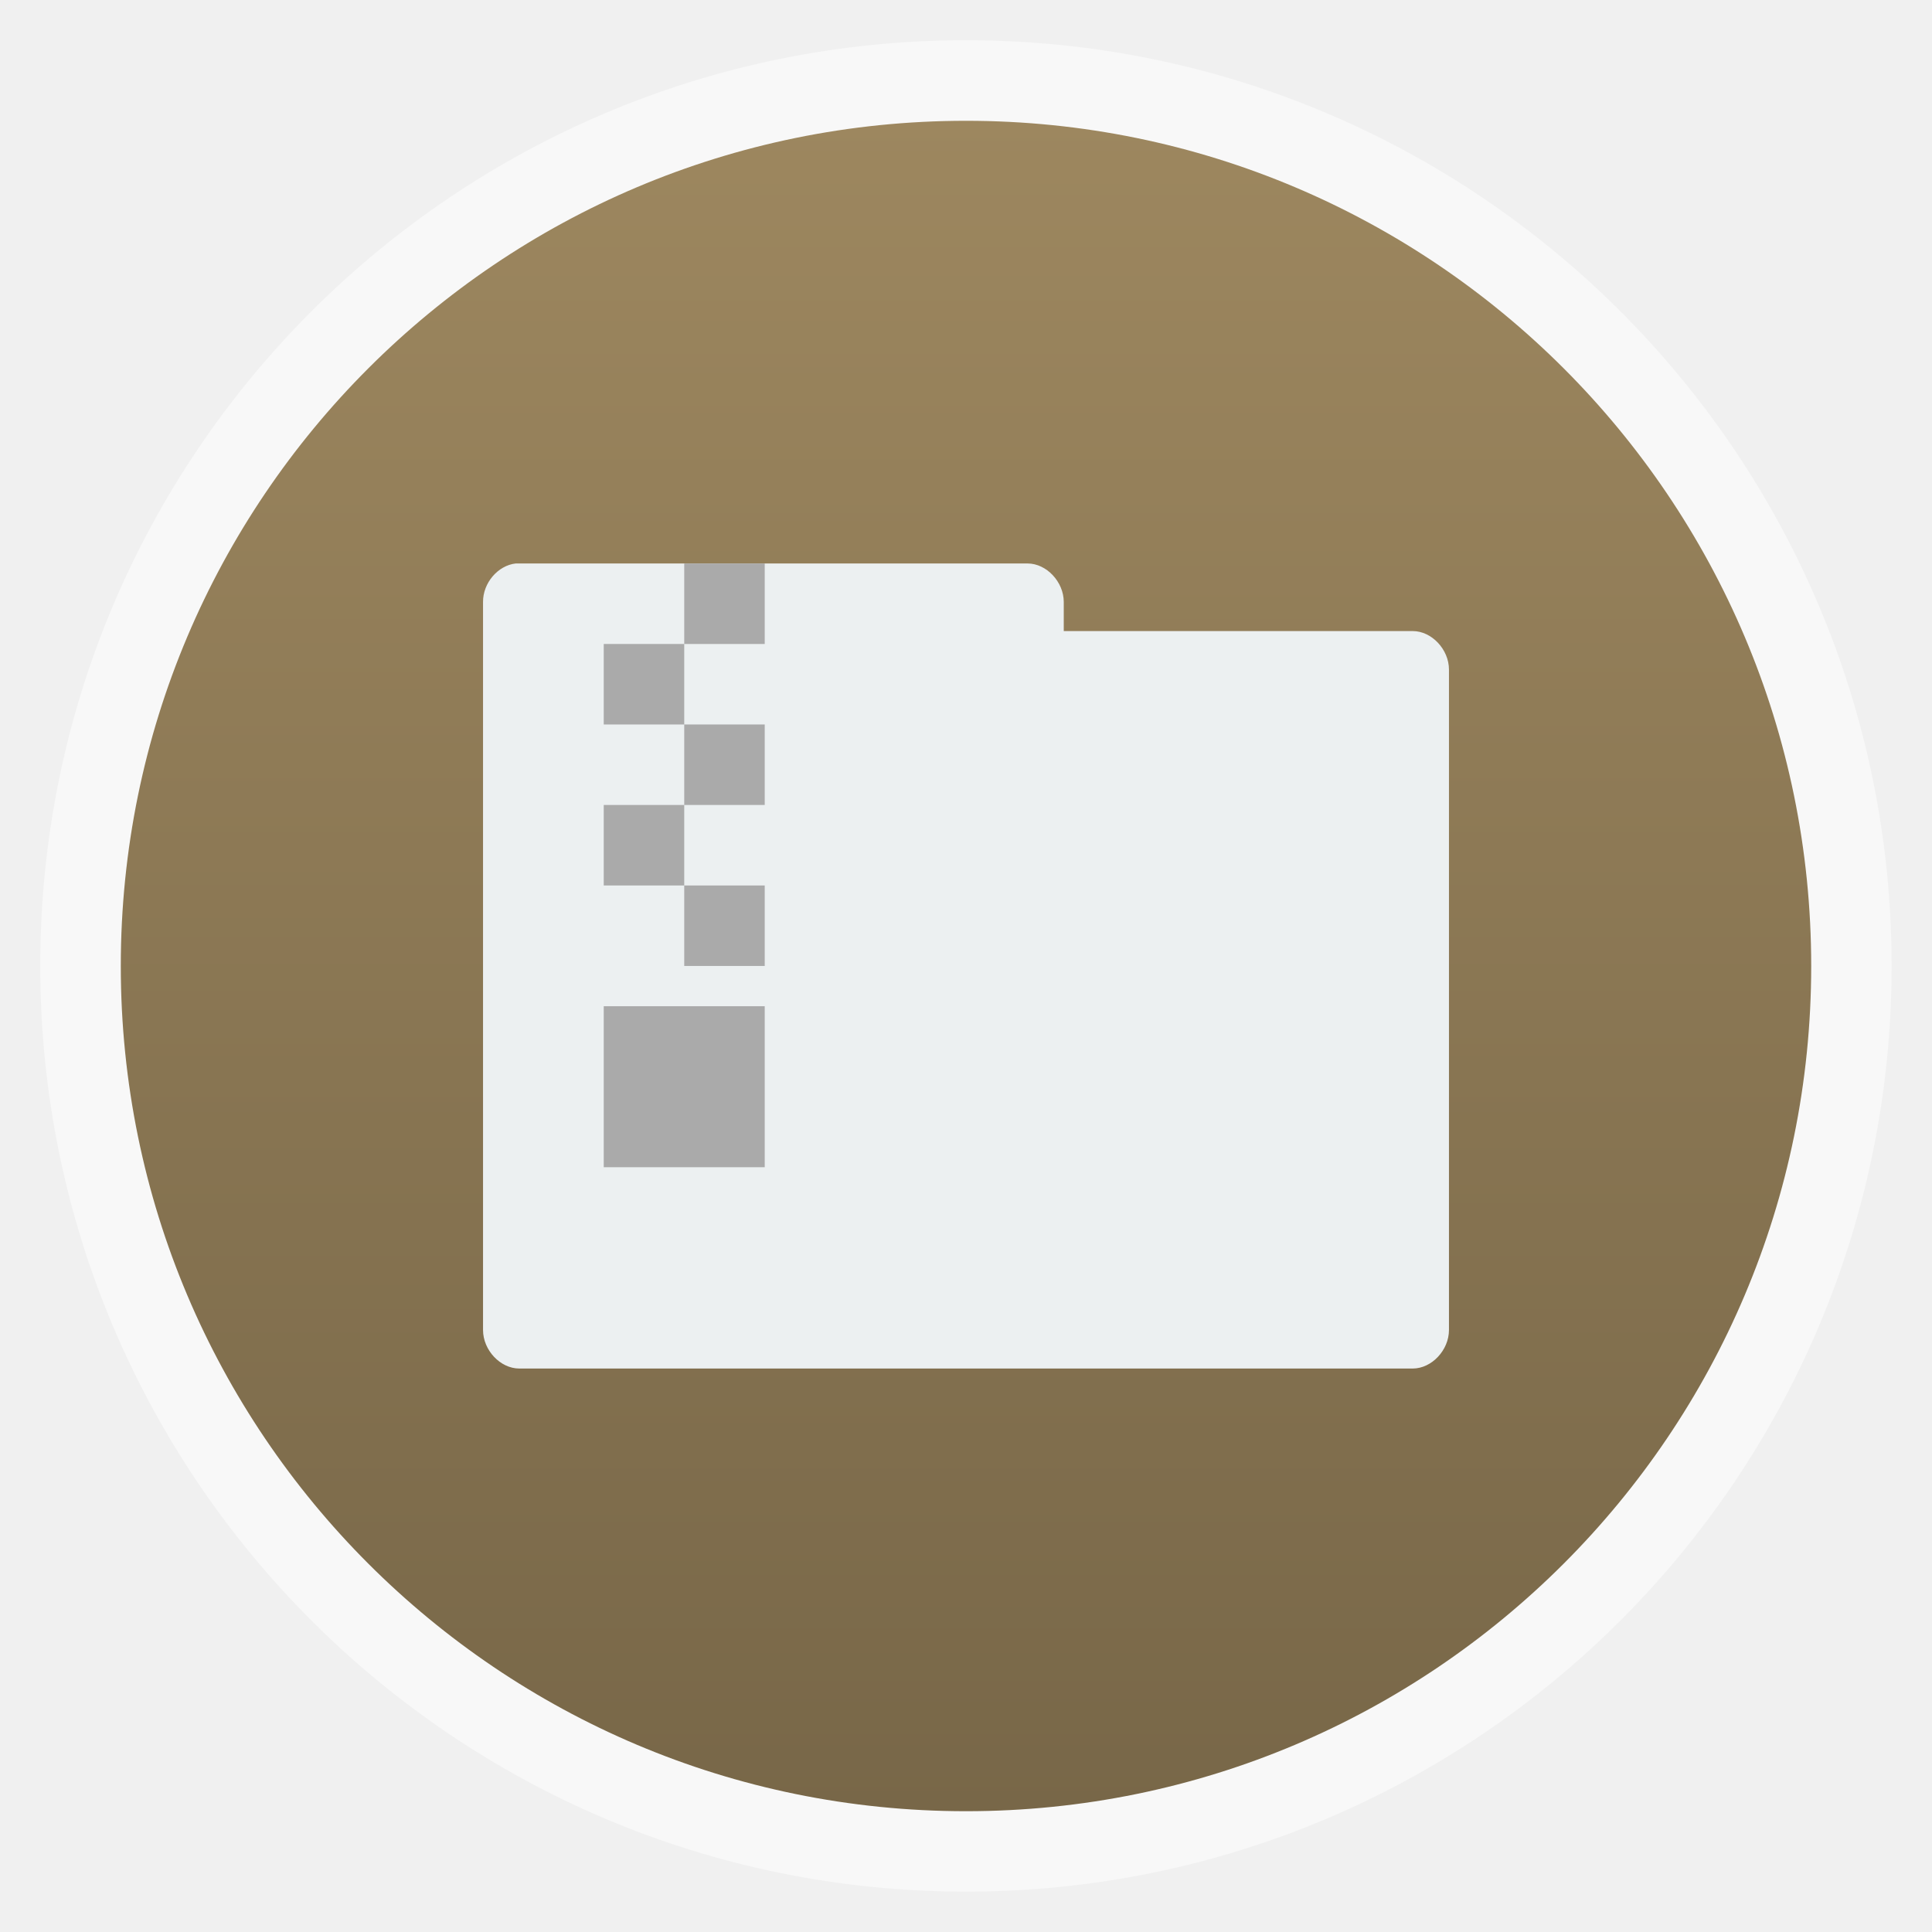
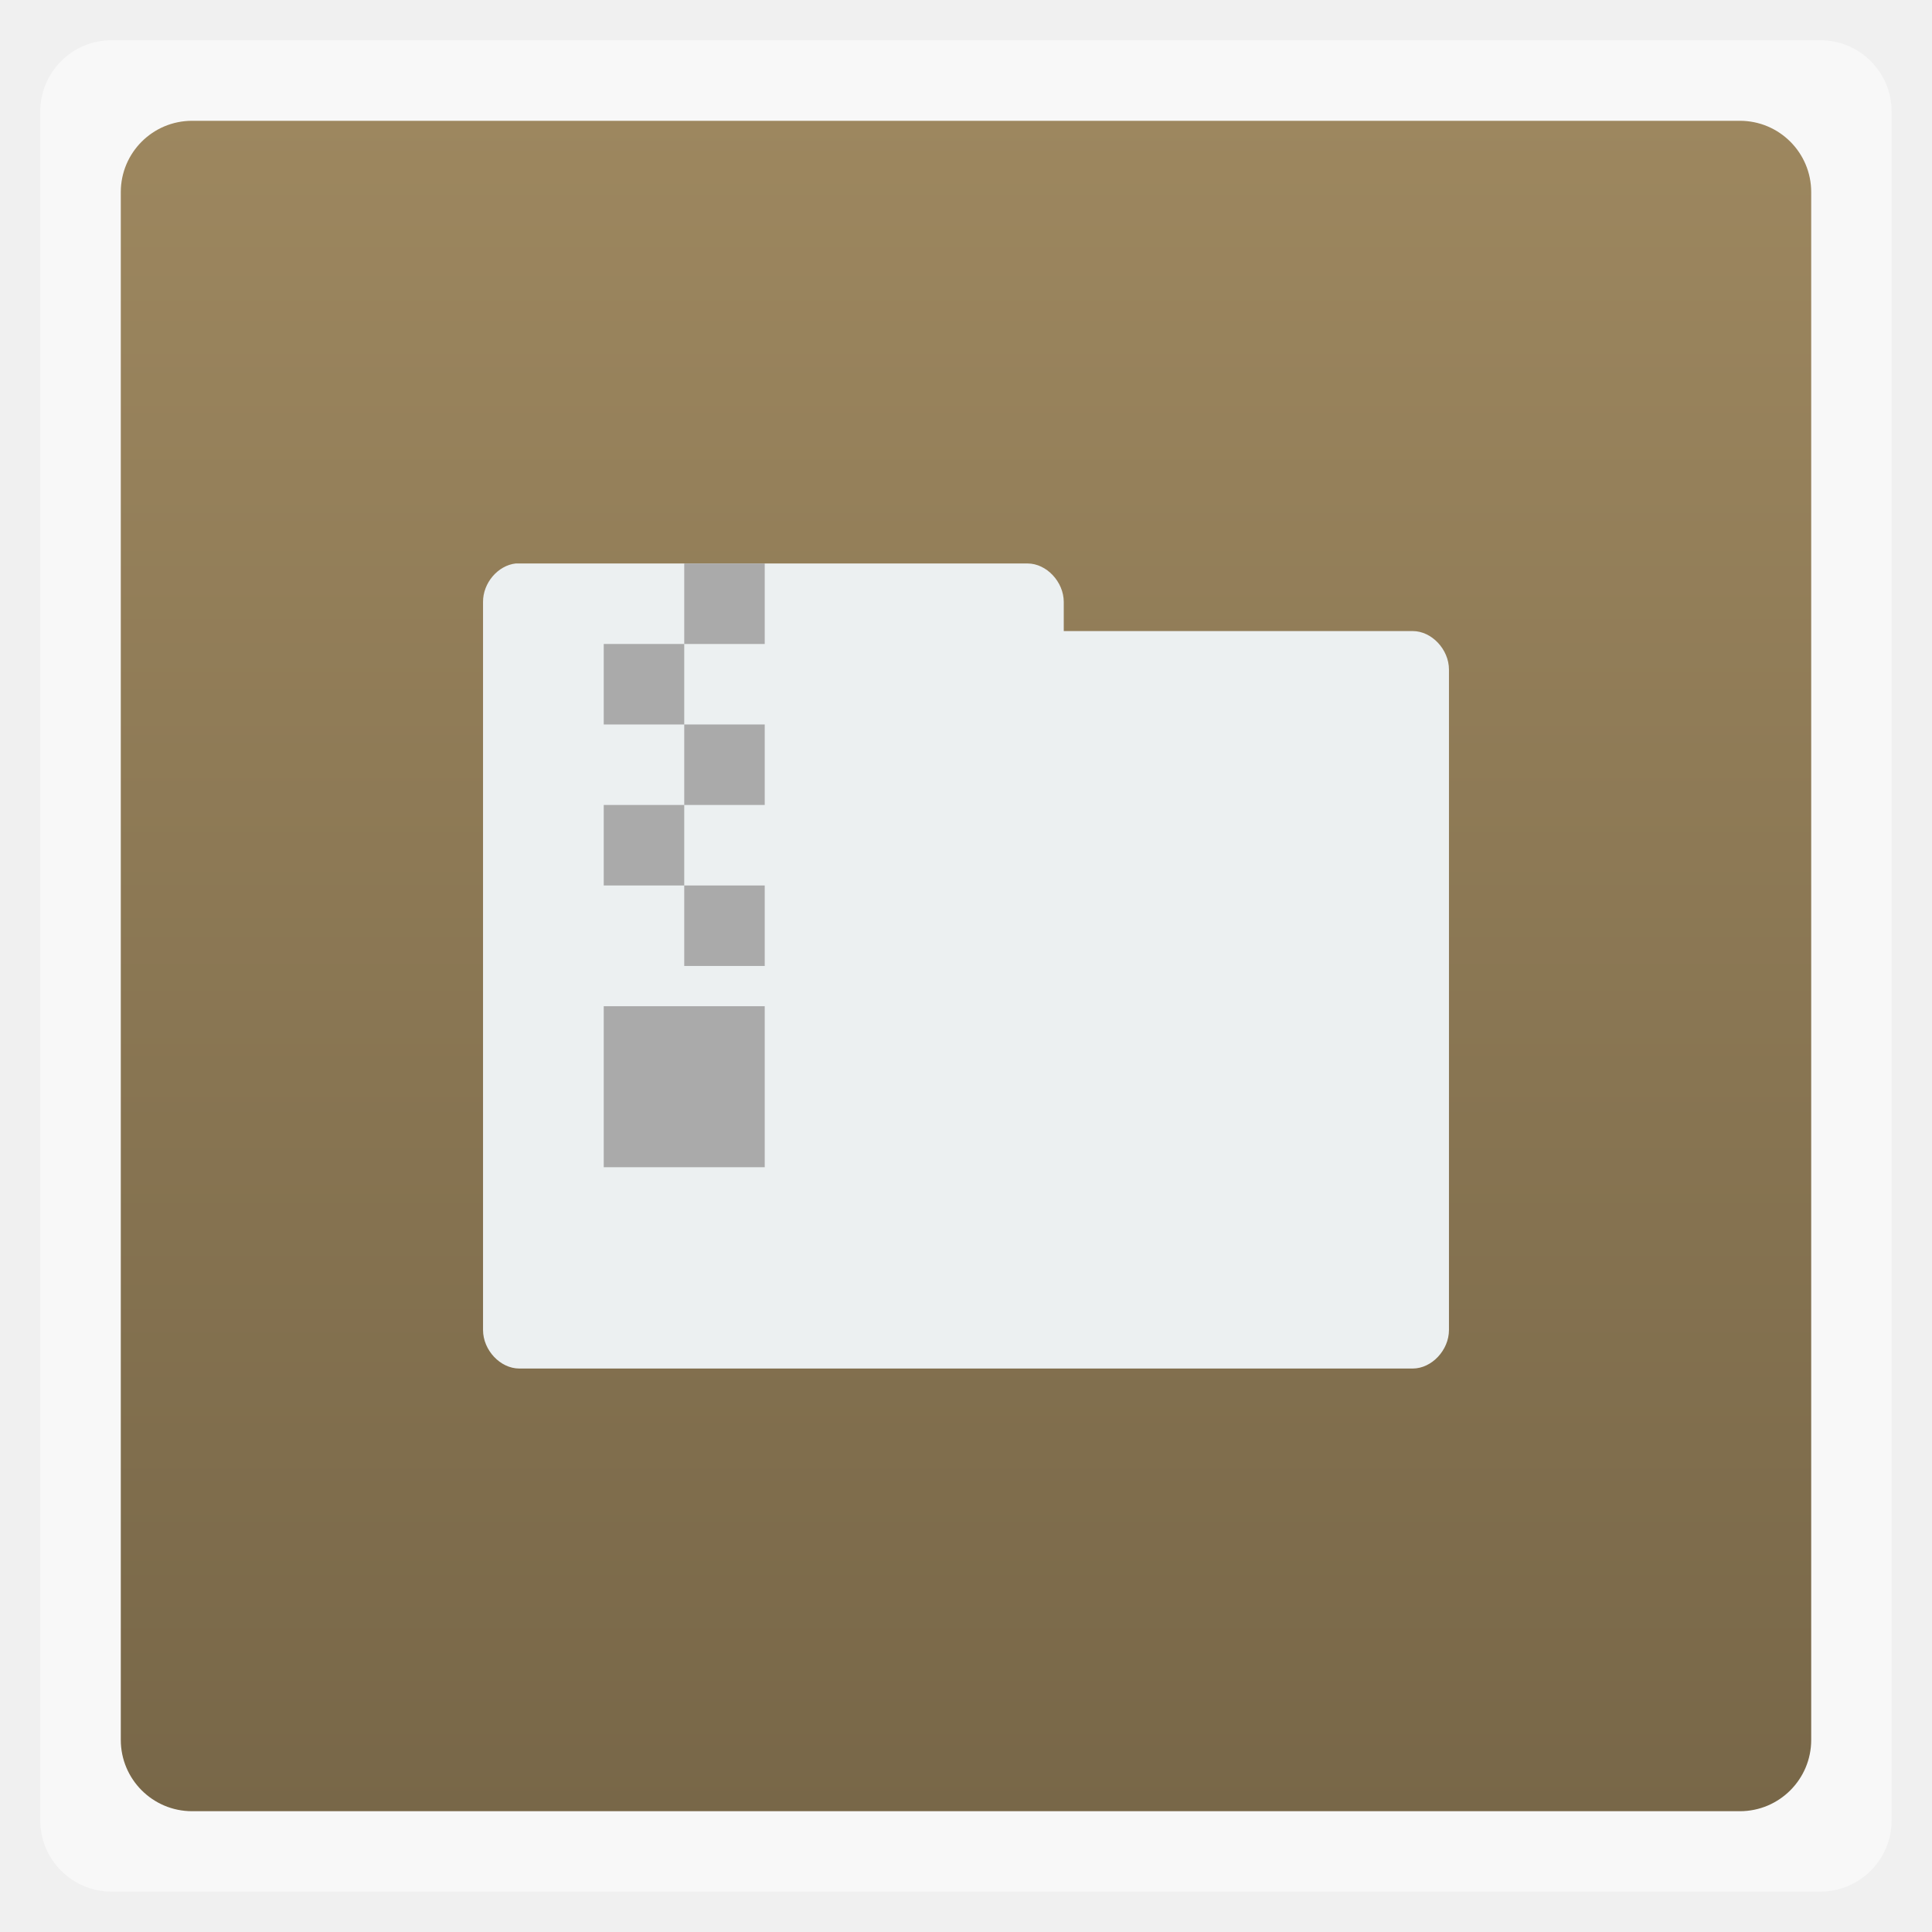
<svg xmlns="http://www.w3.org/2000/svg" xmlns:xlink="http://www.w3.org/1999/xlink" width="48" viewBox="0 0 13.547 13.547" height="48">
  <defs>
    <linearGradient id="linearGradient4226">
      <stop offset="0" style="stop-color:#786748" />
      <stop offset="1" style="stop-color:#9d875f" />
    </linearGradient>
    <linearGradient gradientTransform="matrix(1.10525 0 0 1.10525 -134.2787 -295.7618)" xlink:href="#linearGradient4226" id="linearGradient3004" y1="279.096" y2="268.33" gradientUnits="userSpaceOnUse" x2="0" />
  </defs>
  <g style="fill-rule:evenodd">
-     <rect width="12.982" x=".282" y=".282" rx="6.491" height="12.982" style="opacity:.5;fill:#fff" />
-     <rect width="11.853" x=".847" y=".847" rx="5.926" height="11.853" style="fill:url(#linearGradient3004)" />
+     <rect width="12.982" x=".282" y=".282" rx="0.5" height="12.982" style="opacity:.5;fill:#fff" />
+     <rect width="11.853" x=".847" y=".847" rx="0.5" height="11.853" style="fill:url(#linearGradient3004)" />
  </g>
  <path style="fill:#ecf0f1;line-height:normal;color:#000" d="M 3.616,3.951 C 3.491,3.965 3.386,4.088 3.387,4.221 l 0,5.105 c 1.35e-5,0.141 0.121,0.27 0.254,0.27 l 6.265,0 C 10.039,9.596 10.16,9.467 10.16,9.326 l 0,-4.631 C 10.16,4.554 10.039,4.425 9.906,4.425 l -2.447,0 0,-0.204 C 7.459,4.08 7.338,3.951 7.205,3.951 l -3.565,0 c -0.008,-4.189e-4 -0.016,-4.189e-4 -0.025,0 z" />
  <g style="fill:#aaa" transform="matrix(.14111 0 0 .14111 2.25778 3.81)">
    <path d="m 18,1 0,4 4,0 0,-4 -4,0 z m 0,4 -4,0 0,4 4,0 0,-4 z m 0,4 0,4 4,0 0,-4 -4,0 z m 0,4 -4,0 0,4 4,0 0,-4 z m 0,4 0,4 4,0 0,-4 -4,0 z m -4,6 0,8 8,0 0,-8 -4,0 -4,0 z" />
  </g>
</svg>
